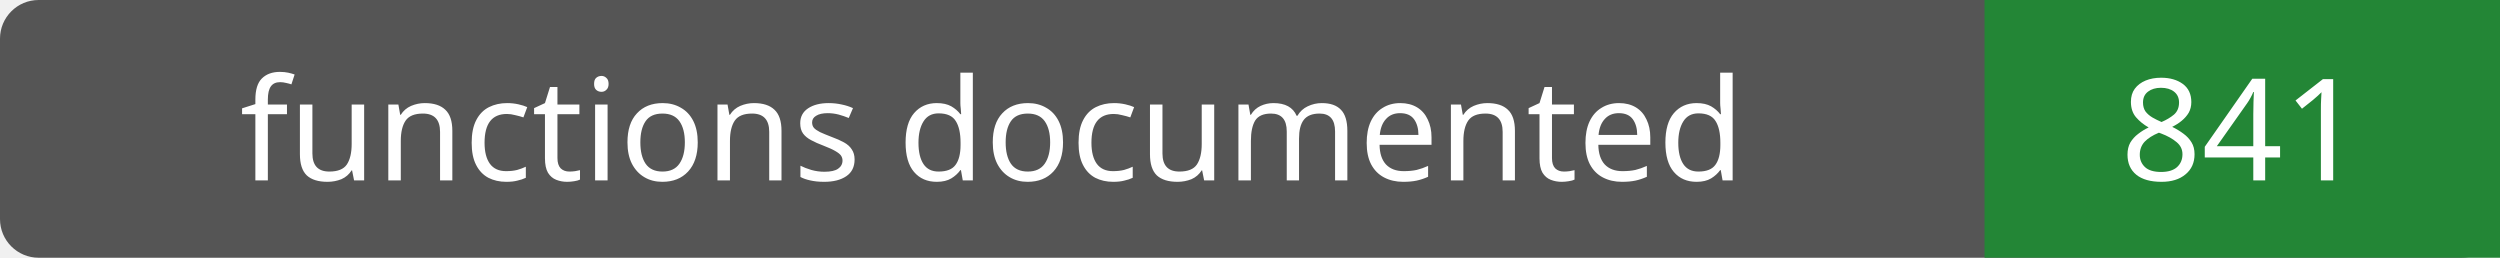
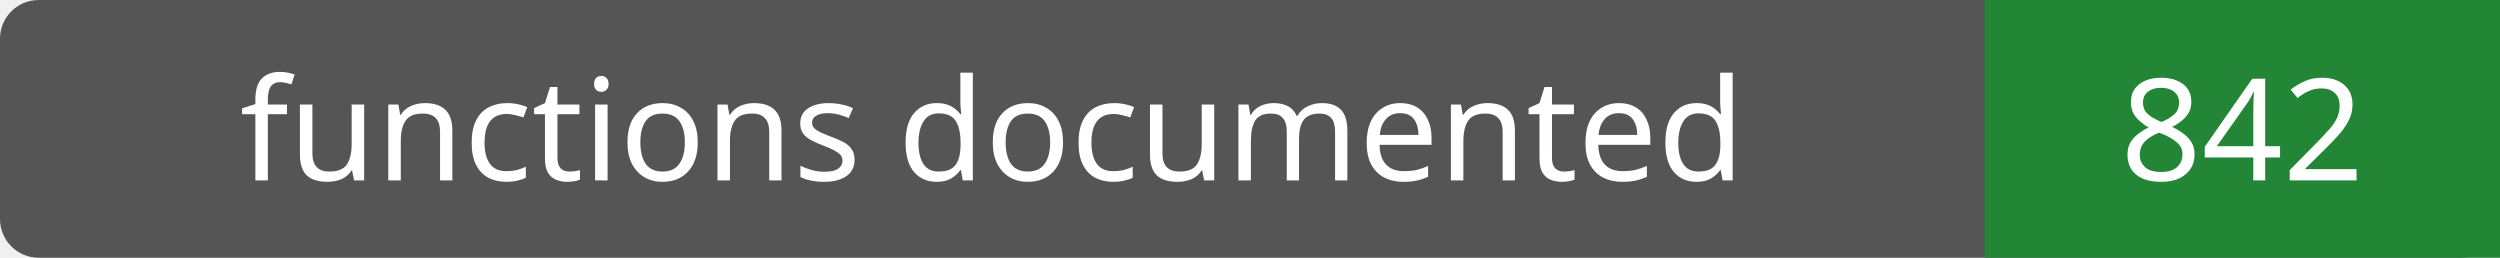
- <svg xmlns="http://www.w3.org/2000/svg" width="194" height="20" role="img" aria-label="functions documented: 841">
+ <svg xmlns="http://www.w3.org/2000/svg" width="194" height="20" role="img" aria-label="functions documented: 842">
  <rect width="194" height="20" rx="3" fill="#555" />
  <path fill="#238636" d="M154 0h40v20H154z" />
  <g fill="#fff" text-anchor="middle" font-family="Verdana,sans-serif" font-size="11">
    <text x="77.0" y="14">functions documented</text>
-     <text x="174.0" y="14">841</text>
+     <text x="174.0" y="14">842</text>
  </g>
</svg>
